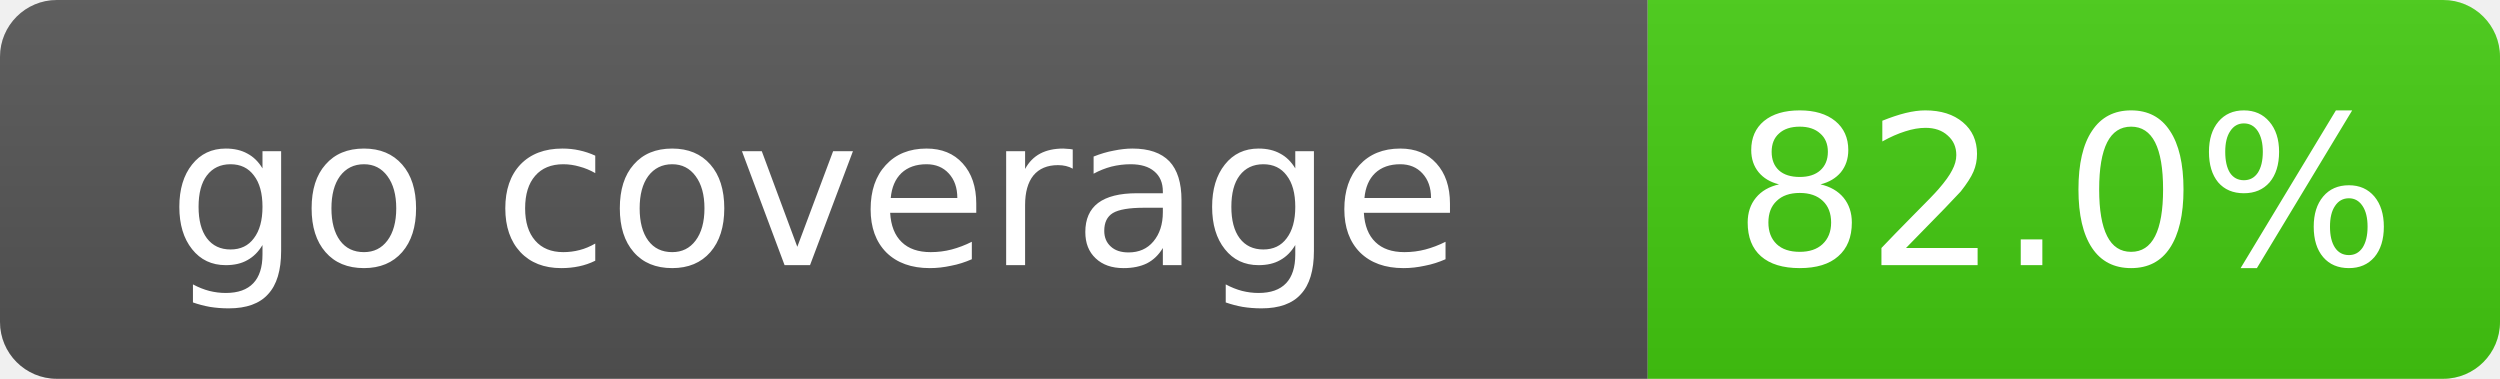
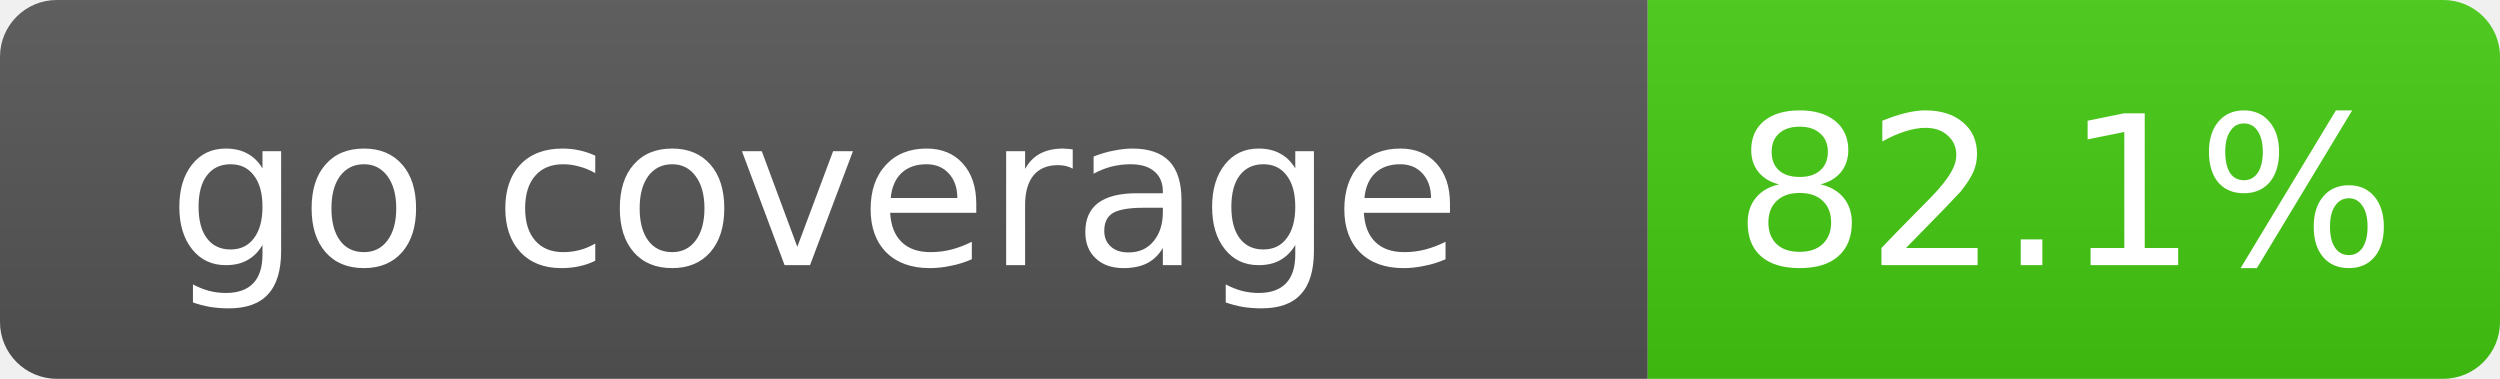
- <svg xmlns="http://www.w3.org/2000/svg" width="132" height="20" role="img" aria-label="go coverage: 82.0%">
+ <svg xmlns="http://www.w3.org/2000/svg" width="132" height="20" role="img" aria-label="go coverage: 82.1%">
  <linearGradient id="s" x2="0" y2="100%">
    <stop offset="0" stop-color="#bbb" stop-opacity=".1" />
    <stop offset="1" stop-opacity=".1" />
  </linearGradient>
  <clipPath id="r">
    <rect width="132" height="20" rx="3" fill="#fff" />
  </clipPath>
  <g clip-path="url(#r)">
    <rect width="87" height="20" fill="#555" />
    <rect x="87" width="45" height="20" fill="#4c1" />
    <rect width="132" height="20" fill="url(#s)" />
  </g>
  <g fill="#fff" text-anchor="middle" font-family="Verdana,Geneva,DejaVu Sans,sans-serif" font-size="11">
    <text x="43" y="14">go coverage</text>
-     <text x="109" y="14">82.0%</text>
+     <text x="109" y="14">82.1%</text>
  </g>
</svg>
